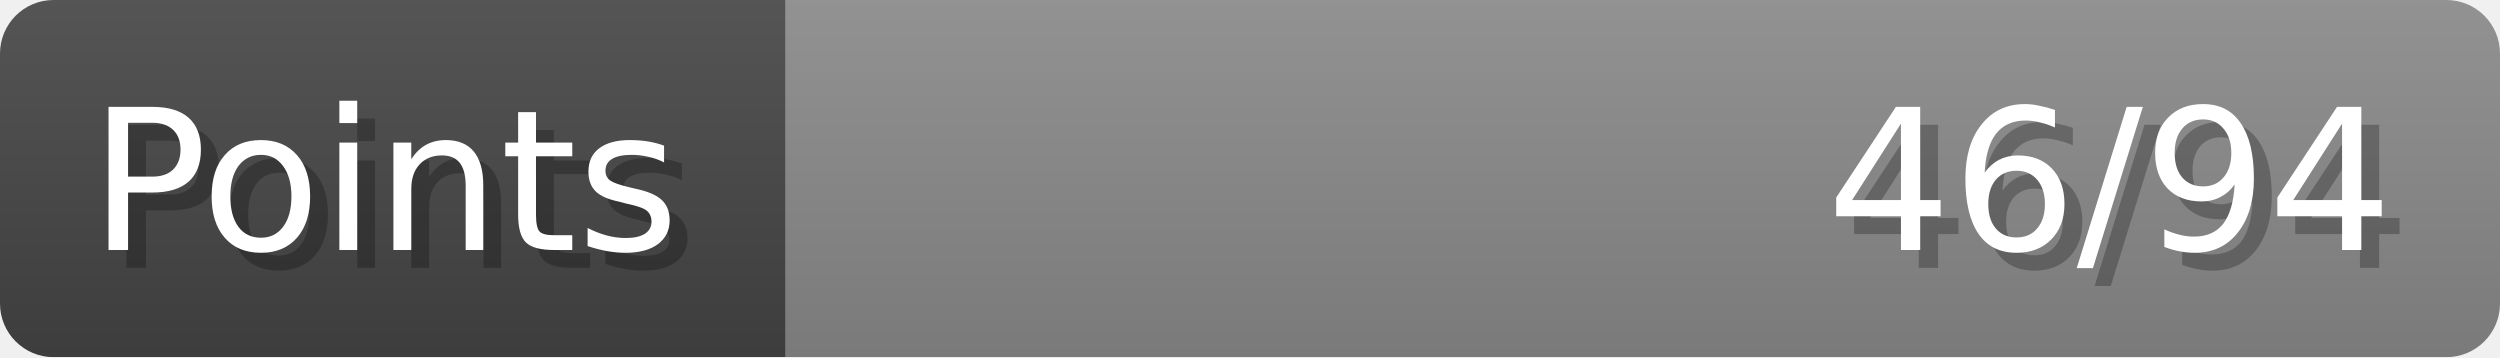
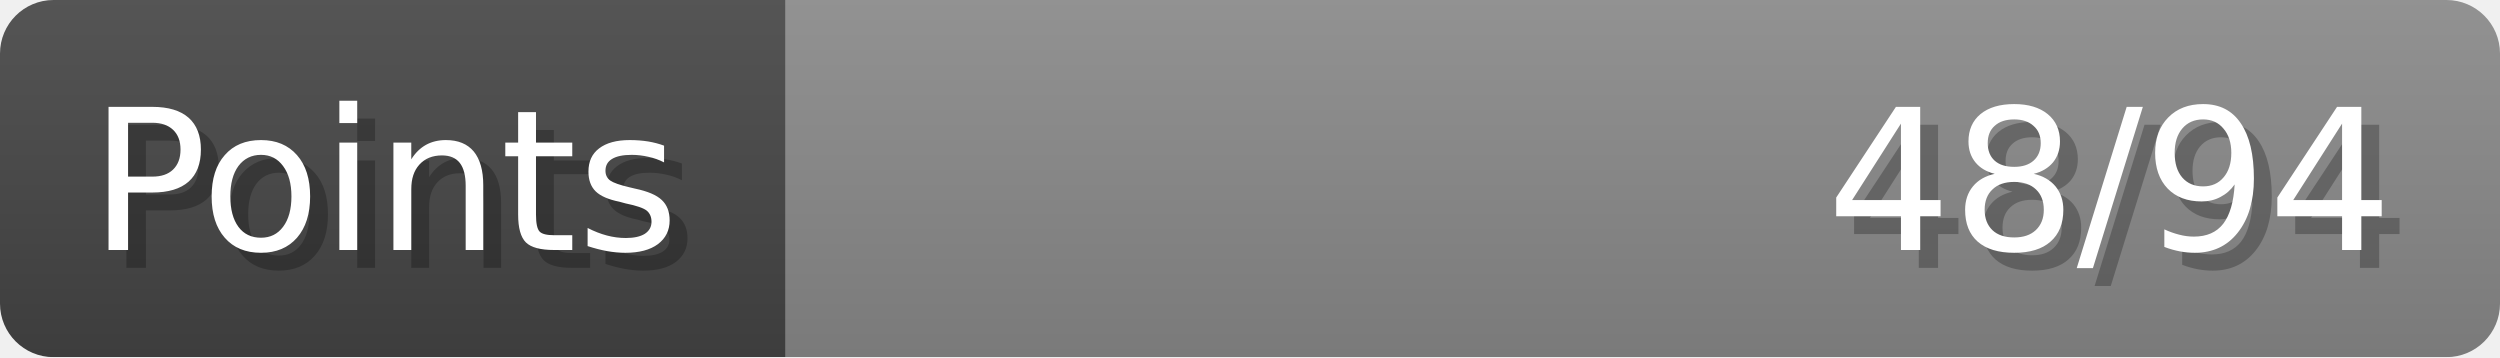
- <svg xmlns="http://www.w3.org/2000/svg" width="140px" height="20px" role="img" aria-label="Points: 46/94">
+ <svg xmlns="http://www.w3.org/2000/svg" width="140px" height="20px" role="img" aria-label="Points: 48/94">
  <linearGradient id="a" x2="0" y2="100%">
    <stop offset="0" stop-opacity=".1" stop-color="#EEE" />
    <stop offset="1" stop-opacity=".1" />
  </linearGradient>
  <mask id="m">
    <rect width="100%" height="100%" rx="3" fill="#FFF" />
  </mask>
  <g mask="url(#m)">
    <rect x="0" y="0" width="44" height="20" fill="#444" />
    <svg x="44" y="0" width="96" height="20">
      <rect width="100%" height="100%" fill="#888888" />
      <rect width="0%" height="100%" fill="#33CC11" transform="">
-         <animate attributeName="width" begin="0.5s" dur="600ms" from="0%" to="48%" repeatCount="1" fill="freeze" calcMode="spline" keyTimes="0; 1" keySplines="0.3, 0.61, 0.355, 1" />
+         <animate attributeName="width" begin="0.5s" dur="600ms" from="0%" to="51%" repeatCount="1" fill="freeze" calcMode="spline" keyTimes="0; 1" keySplines="0.3, 0.61, 0.355, 1" />
      </rect>
    </svg>
    <rect width="140" height="20" fill="url(#a)" />
  </g>
  <g aria-hidden="true" font-size="11" font-family="Verdana, DejaVu Sans, sans-serif" fill="#FFFFFF">
    <text x="6" y="15" fill="#000" opacity="0.25">Points</text>
    <text x="5" y="14">Points</text>
-     <text x="135" y="15" fill="#000" opacity="0.25" text-anchor="end">46/94</text>
-     <text x="134" y="14" text-anchor="end">46/94</text>
+     <text x="135" y="15" fill="#000" opacity="0.25" text-anchor="end">48/94</text>
+     <text x="134" y="14" text-anchor="end">48/94</text>
  </g>
</svg>
